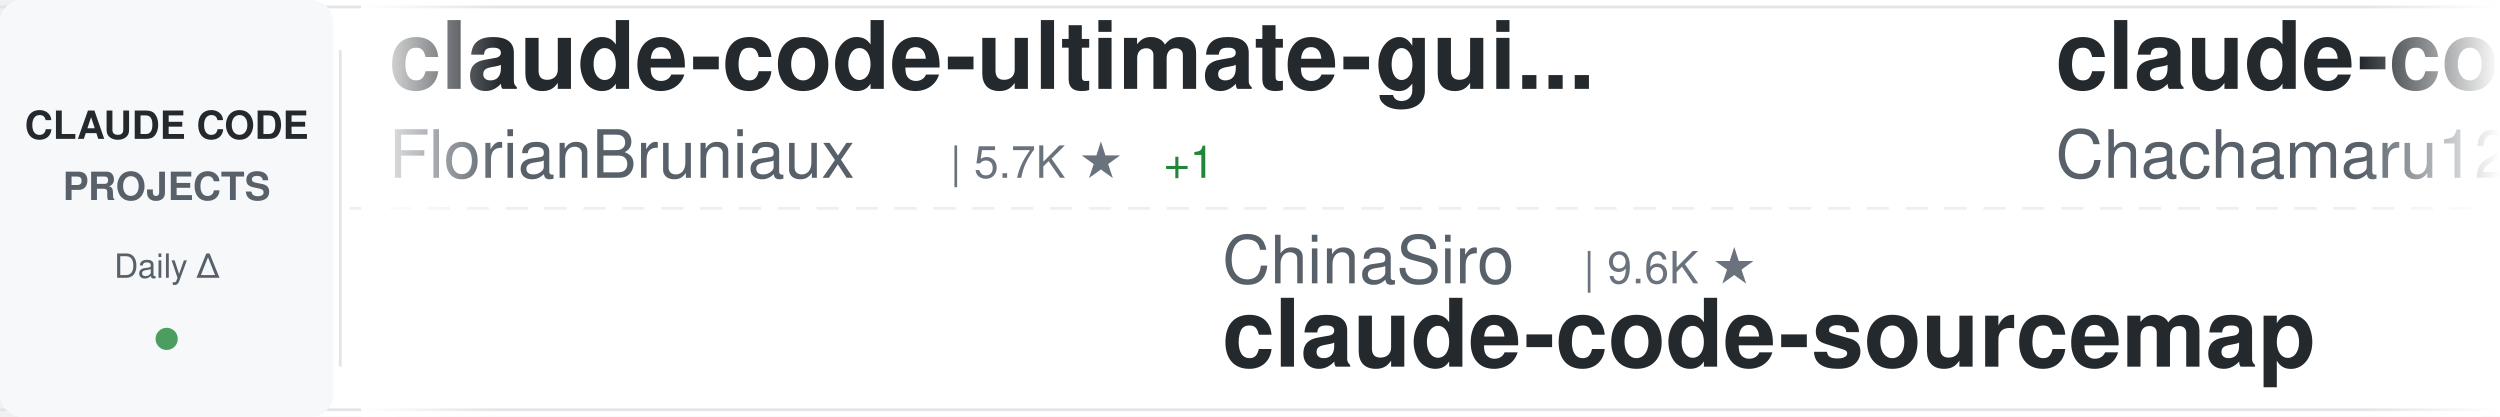
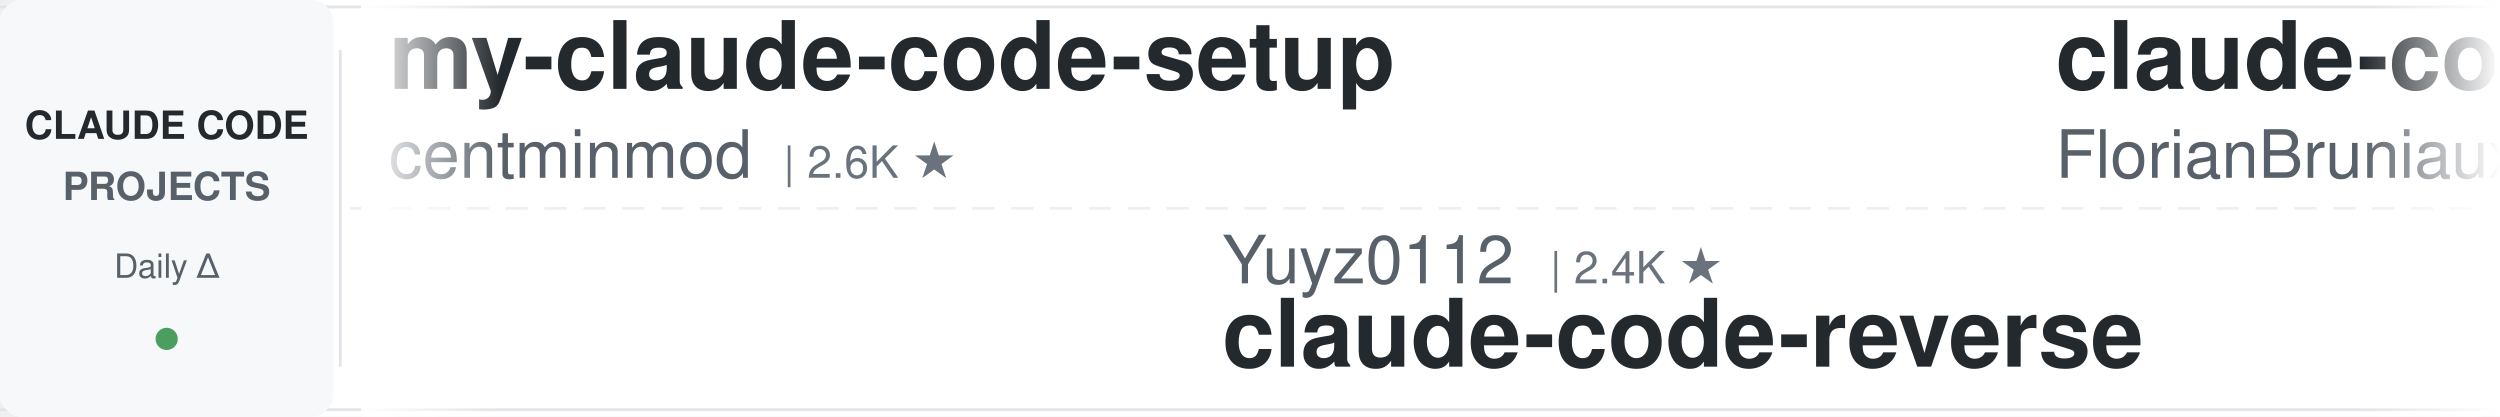
<svg xmlns="http://www.w3.org/2000/svg" width="900" height="150">
  <defs>
    <linearGradient id="awesomeLeftFade" x1="0%" y1="0%" x2="100%" y2="0%">
      <stop offset="0%" style="stop-color:#ffffff;stop-opacity:1" />
      <stop offset="100%" style="stop-color:#ffffff;stop-opacity:0" />
    </linearGradient>
    <linearGradient id="awesomeRightFade" x1="0%" y1="0%" x2="100%" y2="0%">
      <stop offset="0%" style="stop-color:#ffffff;stop-opacity:0" />
      <stop offset="100%" style="stop-color:#ffffff;stop-opacity:1" />
    </linearGradient>
  </defs>
  <rect width="900" height="150" fill="#ffffff" rx="8" />
  <rect x="0" y="2" width="900" height="1" fill="#e1e4e8" />
  <rect x="0" y="147" width="900" height="1" fill="#e1e4e8" />
  <line x1="0" y1="75" x2="900" y2="75" stroke="#e1e4e8" stroke-width="1" stroke-dasharray="8 6" opacity="0.6" />
  <rect x="0" y="0" width="120" height="150" fill="#f6f8fa" rx="8" />
  <text x="60" y="50" font-family="-apple-system, BlinkMacSystemFont, 'Segoe UI', Helvetica, Arial, sans-serif" font-size="14" font-weight="600" fill="#24292e" text-anchor="middle">CLAUDE CODE</text>
  <text x="60" y="72" font-family="-apple-system, BlinkMacSystemFont, 'Segoe UI', Helvetica, Arial, sans-serif" font-size="14" font-weight="600" fill="#586069" text-anchor="middle">PROJECTS</text>
  <text x="60" y="100" font-family="-apple-system, BlinkMacSystemFont, 'Segoe UI', Helvetica, Arial, sans-serif" font-size="12" font-weight="500" fill="#586069" text-anchor="middle">Daily Δ</text>
  <circle cx="60" cy="122" r="4" fill="#22863a" opacity="0.8" />
  <rect x="122" y="18" width="1" height="114" fill="#e1e4e8" />
  <clipPath id="awesomeTickerClip">
    <rect x="130" y="0" width="770" height="150" />
  </clipPath>
  <g clip-path="url(#awesomeTickerClip)">
    <g id="awesomeTickerItems">
      <animateTransform attributeName="transform" attributeType="XML" type="translate" from="0 0" to="-3000 0" dur="54s" repeatCount="indefinite" />
      <g transform="translate(0, 0)">
+         <text x="140" y="32" font-family="-apple-system, BlinkMacSystemFont, 'Segoe UI', Helvetica, Arial, sans-serif" font-size="34" font-weight="600" fill="#24292e">my-claude-code-setup</text>
+         <text x="140" y="64" font-family="-apple-system, BlinkMacSystemFont, 'Segoe UI', Helvetica, Arial, sans-serif" font-size="24" font-weight="400" fill="#586069">centminmod</text>
+         <text x="282" y="64" font-family="-apple-system, BlinkMacSystemFont, 'Segoe UI', Helvetica, Arial, sans-serif" font-size="16" font-weight="500" fill="#6a737d">| 2.6K ★</text>
+       </g>
+       <g transform="translate(300, 0)">
+         <text x="140" y="102" font-family="-apple-system, BlinkMacSystemFont, 'Segoe UI', Helvetica, Arial, sans-serif" font-size="24" font-weight="400" fill="#586069">Yuyz0112</text>
+         <text x="258" y="102" font-family="-apple-system, BlinkMacSystemFont, 'Segoe UI', Helvetica, Arial, sans-serif" font-size="16" font-weight="500" fill="#6a737d">| 2.4K ★</text>
+         <text x="140" y="132" font-family="-apple-system, BlinkMacSystemFont, 'Segoe UI', Helvetica, Arial, sans-serif" font-size="34" font-weight="600" fill="#24292e">claude-code-reverse</text>
+       </g>
+       <g transform="translate(600, 0)">
        <text x="140" y="32" font-family="-apple-system, BlinkMacSystemFont, 'Segoe UI', Helvetica, Arial, sans-serif" font-size="34" font-weight="600" fill="#24292e">claude-code-ultimate-gui...</text>
        <text x="140" y="64" font-family="-apple-system, BlinkMacSystemFont, 'Segoe UI', Helvetica, Arial, sans-serif" font-size="24" font-weight="400" fill="#586069">FlorianBruniaux</text>
        <text x="342" y="64" font-family="-apple-system, BlinkMacSystemFont, 'Segoe UI', Helvetica, Arial, sans-serif" font-size="16" font-weight="500" fill="#6a737d">| 5.7K ★</text>
        <text x="419" y="64" font-family="-apple-system, BlinkMacSystemFont, 'Segoe UI', Helvetica, Arial, sans-serif" font-size="16" font-weight="500" fill="#22863a"> +1</text>
      </g>
-       <g transform="translate(300, 0)">
-         <text x="140" y="102" font-family="-apple-system, BlinkMacSystemFont, 'Segoe UI', Helvetica, Arial, sans-serif" font-size="24" font-weight="400" fill="#586069">ChinaSiro</text>
-         <text x="270" y="102" font-family="-apple-system, BlinkMacSystemFont, 'Segoe UI', Helvetica, Arial, sans-serif" font-size="16" font-weight="500" fill="#6a737d">| 9.6K ★</text>
-         <text x="140" y="132" font-family="-apple-system, BlinkMacSystemFont, 'Segoe UI', Helvetica, Arial, sans-serif" font-size="34" font-weight="600" fill="#24292e">claude-code-sourcemap</text>
-       </g>
-       <g transform="translate(600, 0)">
-         <text x="140" y="32" font-family="-apple-system, BlinkMacSystemFont, 'Segoe UI', Helvetica, Arial, sans-serif" font-size="34" font-weight="600" fill="#24292e">claude-code-harness</text>
-         <text x="140" y="64" font-family="-apple-system, BlinkMacSystemFont, 'Segoe UI', Helvetica, Arial, sans-serif" font-size="24" font-weight="400" fill="#586069">Chachamaru127</text>
-         <text x="318" y="64" font-family="-apple-system, BlinkMacSystemFont, 'Segoe UI', Helvetica, Arial, sans-serif" font-size="16" font-weight="500" fill="#6a737d">| 3.0K ★</text>
-         <text x="395" y="64" font-family="-apple-system, BlinkMacSystemFont, 'Segoe UI', Helvetica, Arial, sans-serif" font-size="16" font-weight="500" fill="#22863a"> +1</text>
-       </g>
      <g transform="translate(900, 0)">
-         <text x="140" y="102" font-family="-apple-system, BlinkMacSystemFont, 'Segoe UI', Helvetica, Arial, sans-serif" font-size="24" font-weight="400" fill="#586069">pengchengneo</text>
-         <text x="306" y="102" font-family="-apple-system, BlinkMacSystemFont, 'Segoe UI', Helvetica, Arial, sans-serif" font-size="16" font-weight="500" fill="#6a737d">| 1.7K ★</text>
-         <text x="140" y="132" font-family="-apple-system, BlinkMacSystemFont, 'Segoe UI', Helvetica, Arial, sans-serif" font-size="34" font-weight="600" fill="#24292e">Claude-Code</text>
+         <text x="140" y="102" font-family="-apple-system, BlinkMacSystemFont, 'Segoe UI', Helvetica, Arial, sans-serif" font-size="24" font-weight="400" fill="#586069">zebbern</text>
+         <text x="246" y="102" font-family="-apple-system, BlinkMacSystemFont, 'Segoe UI', Helvetica, Arial, sans-serif" font-size="16" font-weight="500" fill="#6a737d">| 4.6K ★</text>
+         <text x="140" y="132" font-family="-apple-system, BlinkMacSystemFont, 'Segoe UI', Helvetica, Arial, sans-serif" font-size="34" font-weight="600" fill="#24292e">claude-code-guide</text>
      </g>
      <g transform="translate(1200, 0)">
-         <text x="140" y="32" font-family="-apple-system, BlinkMacSystemFont, 'Segoe UI', Helvetica, Arial, sans-serif" font-size="34" font-weight="600" fill="#24292e">claude-code-reverse</text>
-         <text x="140" y="64" font-family="-apple-system, BlinkMacSystemFont, 'Segoe UI', Helvetica, Arial, sans-serif" font-size="24" font-weight="400" fill="#586069">Yuyz0112</text>
-         <text x="258" y="64" font-family="-apple-system, BlinkMacSystemFont, 'Segoe UI', Helvetica, Arial, sans-serif" font-size="16" font-weight="500" fill="#6a737d">| 2.4K ★</text>
-         <text x="335" y="64" font-family="-apple-system, BlinkMacSystemFont, 'Segoe UI', Helvetica, Arial, sans-serif" font-size="16" font-weight="500" fill="#22863a"> +1</text>
+         <text x="140" y="32" font-family="-apple-system, BlinkMacSystemFont, 'Segoe UI', Helvetica, Arial, sans-serif" font-size="34" font-weight="600" fill="#24292e">claude-code-system-promp...</text>
+         <text x="140" y="64" font-family="-apple-system, BlinkMacSystemFont, 'Segoe UI', Helvetica, Arial, sans-serif" font-size="24" font-weight="400" fill="#586069">Piebald-AI</text>
+         <text x="282" y="64" font-family="-apple-system, BlinkMacSystemFont, 'Segoe UI', Helvetica, Arial, sans-serif" font-size="16" font-weight="500" fill="#6a737d">| 12.3K ★</text>
      </g>
      <g transform="translate(1500, 0)">
-         <text x="140" y="102" font-family="-apple-system, BlinkMacSystemFont, 'Segoe UI', Helvetica, Arial, sans-serif" font-size="24" font-weight="400" fill="#586069">Piebald-AI</text>
-         <text x="282" y="102" font-family="-apple-system, BlinkMacSystemFont, 'Segoe UI', Helvetica, Arial, sans-serif" font-size="16" font-weight="500" fill="#6a737d">| 12.3K ★</text>
-         <text x="368" y="102" font-family="-apple-system, BlinkMacSystemFont, 'Segoe UI', Helvetica, Arial, sans-serif" font-size="16" font-weight="500" fill="#22863a"> +1</text>
-         <text x="140" y="132" font-family="-apple-system, BlinkMacSystemFont, 'Segoe UI', Helvetica, Arial, sans-serif" font-size="34" font-weight="600" fill="#24292e">claude-code-system-promp...</text>
+         <text x="140" y="102" font-family="-apple-system, BlinkMacSystemFont, 'Segoe UI', Helvetica, Arial, sans-serif" font-size="24" font-weight="400" fill="#586069">kodu-ai</text>
+         <text x="246" y="102" font-family="-apple-system, BlinkMacSystemFont, 'Segoe UI', Helvetica, Arial, sans-serif" font-size="16" font-weight="500" fill="#6a737d">| 5.2K ★</text>
+         <text x="140" y="132" font-family="-apple-system, BlinkMacSystemFont, 'Segoe UI', Helvetica, Arial, sans-serif" font-size="34" font-weight="600" fill="#24292e">claude-coder</text>
      </g>
      <g transform="translate(1800, 0)">
-         <text x="140" y="32" font-family="-apple-system, BlinkMacSystemFont, 'Segoe UI', Helvetica, Arial, sans-serif" font-size="34" font-weight="600" fill="#24292e">claude_code_src</text>
-         <text x="140" y="64" font-family="-apple-system, BlinkMacSystemFont, 'Segoe UI', Helvetica, Arial, sans-serif" font-size="24" font-weight="400" fill="#586069">ponponon</text>
-         <text x="258" y="64" font-family="-apple-system, BlinkMacSystemFont, 'Segoe UI', Helvetica, Arial, sans-serif" font-size="16" font-weight="500" fill="#6a737d">| 2.3K ★</text>
+         <text x="140" y="32" font-family="-apple-system, BlinkMacSystemFont, 'Segoe UI', Helvetica, Arial, sans-serif" font-size="34" font-weight="600" fill="#24292e">claude-code-cli</text>
+         <text x="140" y="64" font-family="-apple-system, BlinkMacSystemFont, 'Segoe UI', Helvetica, Arial, sans-serif" font-size="24" font-weight="400" fill="#586069">huangserva</text>
+         <text x="282" y="64" font-family="-apple-system, BlinkMacSystemFont, 'Segoe UI', Helvetica, Arial, sans-serif" font-size="16" font-weight="500" fill="#6a737d">| 622 ★</text>
      </g>
      <g transform="translate(2100, 0)">
-         <text x="140" y="102" font-family="-apple-system, BlinkMacSystemFont, 'Segoe UI', Helvetica, Arial, sans-serif" font-size="24" font-weight="400" fill="#586069">Cranot</text>
-         <text x="234" y="102" font-family="-apple-system, BlinkMacSystemFont, 'Segoe UI', Helvetica, Arial, sans-serif" font-size="16" font-weight="500" fill="#6a737d">| 2.9K ★</text>
-         <text x="140" y="132" font-family="-apple-system, BlinkMacSystemFont, 'Segoe UI', Helvetica, Arial, sans-serif" font-size="34" font-weight="600" fill="#24292e">claude-code-guide</text>
+         <text x="140" y="102" font-family="-apple-system, BlinkMacSystemFont, 'Segoe UI', Helvetica, Arial, sans-serif" font-size="24" font-weight="400" fill="#586069">darcyegb</text>
+         <text x="258" y="102" font-family="-apple-system, BlinkMacSystemFont, 'Segoe UI', Helvetica, Arial, sans-serif" font-size="16" font-weight="500" fill="#6a737d">| 757 ★</text>
+         <text x="326" y="102" font-family="-apple-system, BlinkMacSystemFont, 'Segoe UI', Helvetica, Arial, sans-serif" font-size="16" font-weight="500" fill="#22863a"> +1</text>
+         <text x="140" y="132" font-family="-apple-system, BlinkMacSystemFont, 'Segoe UI', Helvetica, Arial, sans-serif" font-size="34" font-weight="600" fill="#24292e">ClaudeCodeAgents</text>
      </g>
      <g transform="translate(2400, 0)">
-         <text x="140" y="32" font-family="-apple-system, BlinkMacSystemFont, 'Segoe UI', Helvetica, Arial, sans-serif" font-size="34" font-weight="600" fill="#24292e">system_prompts_leaks</text>
-         <text x="140" y="64" font-family="-apple-system, BlinkMacSystemFont, 'Segoe UI', Helvetica, Arial, sans-serif" font-size="24" font-weight="400" fill="#586069">asgeirtj</text>
-         <text x="258" y="64" font-family="-apple-system, BlinkMacSystemFont, 'Segoe UI', Helvetica, Arial, sans-serif" font-size="16" font-weight="500" fill="#6a737d">| 62.7K ★</text>
-         <text x="344" y="64" font-family="-apple-system, BlinkMacSystemFont, 'Segoe UI', Helvetica, Arial, sans-serif" font-size="16" font-weight="500" fill="#22863a"> +4</text>
+         <text x="140" y="32" font-family="-apple-system, BlinkMacSystemFont, 'Segoe UI', Helvetica, Arial, sans-serif" font-size="34" font-weight="600" fill="#24292e">Claude-Code</text>
+         <text x="140" y="64" font-family="-apple-system, BlinkMacSystemFont, 'Segoe UI', Helvetica, Arial, sans-serif" font-size="24" font-weight="400" fill="#586069">pengchengneo</text>
+         <text x="306" y="64" font-family="-apple-system, BlinkMacSystemFont, 'Segoe UI', Helvetica, Arial, sans-serif" font-size="16" font-weight="500" fill="#6a737d">| 1.7K ★</text>
      </g>
      <g transform="translate(2700, 0)">
-         <text x="140" y="102" font-family="-apple-system, BlinkMacSystemFont, 'Segoe UI', Helvetica, Arial, sans-serif" font-size="24" font-weight="400" fill="#586069">anthropics</text>
-         <text x="282" y="102" font-family="-apple-system, BlinkMacSystemFont, 'Segoe UI', Helvetica, Arial, sans-serif" font-size="16" font-weight="500" fill="#6a737d">| 168.0K ★</text>
-         <text x="377" y="102" font-family="-apple-system, BlinkMacSystemFont, 'Segoe UI', Helvetica, Arial, sans-serif" font-size="16" font-weight="500" fill="#22863a"> +74</text>
-         <text x="140" y="132" font-family="-apple-system, BlinkMacSystemFont, 'Segoe UI', Helvetica, Arial, sans-serif" font-size="34" font-weight="600" fill="#24292e">skills</text>
+         <text x="140" y="102" font-family="-apple-system, BlinkMacSystemFont, 'Segoe UI', Helvetica, Arial, sans-serif" font-size="24" font-weight="400" fill="#586069">luyao618</text>
+         <text x="258" y="102" font-family="-apple-system, BlinkMacSystemFont, 'Segoe UI', Helvetica, Arial, sans-serif" font-size="16" font-weight="500" fill="#6a737d">| 1.7K ★</text>
+         <text x="140" y="132" font-family="-apple-system, BlinkMacSystemFont, 'Segoe UI', Helvetica, Arial, sans-serif" font-size="34" font-weight="600" fill="#24292e">Claude-Code-Source-Study</text>
      </g>
      <g transform="translate(3000, 0)">
+         <text x="140" y="32" font-family="-apple-system, BlinkMacSystemFont, 'Segoe UI', Helvetica, Arial, sans-serif" font-size="34" font-weight="600" fill="#24292e">my-claude-code-setup</text>
+         <text x="140" y="64" font-family="-apple-system, BlinkMacSystemFont, 'Segoe UI', Helvetica, Arial, sans-serif" font-size="24" font-weight="400" fill="#586069">centminmod</text>
+         <text x="282" y="64" font-family="-apple-system, BlinkMacSystemFont, 'Segoe UI', Helvetica, Arial, sans-serif" font-size="16" font-weight="500" fill="#6a737d">| 2.6K ★</text>
+       </g>
+       <g transform="translate(3300, 0)">
+         <text x="140" y="102" font-family="-apple-system, BlinkMacSystemFont, 'Segoe UI', Helvetica, Arial, sans-serif" font-size="24" font-weight="400" fill="#586069">Yuyz0112</text>
+         <text x="258" y="102" font-family="-apple-system, BlinkMacSystemFont, 'Segoe UI', Helvetica, Arial, sans-serif" font-size="16" font-weight="500" fill="#6a737d">| 2.4K ★</text>
+         <text x="140" y="132" font-family="-apple-system, BlinkMacSystemFont, 'Segoe UI', Helvetica, Arial, sans-serif" font-size="34" font-weight="600" fill="#24292e">claude-code-reverse</text>
+       </g>
+       <g transform="translate(3600, 0)">
        <text x="140" y="32" font-family="-apple-system, BlinkMacSystemFont, 'Segoe UI', Helvetica, Arial, sans-serif" font-size="34" font-weight="600" fill="#24292e">claude-code-ultimate-gui...</text>
        <text x="140" y="64" font-family="-apple-system, BlinkMacSystemFont, 'Segoe UI', Helvetica, Arial, sans-serif" font-size="24" font-weight="400" fill="#586069">FlorianBruniaux</text>
        <text x="342" y="64" font-family="-apple-system, BlinkMacSystemFont, 'Segoe UI', Helvetica, Arial, sans-serif" font-size="16" font-weight="500" fill="#6a737d">| 5.7K ★</text>
        <text x="419" y="64" font-family="-apple-system, BlinkMacSystemFont, 'Segoe UI', Helvetica, Arial, sans-serif" font-size="16" font-weight="500" fill="#22863a"> +1</text>
      </g>
-       <g transform="translate(3300, 0)">
-         <text x="140" y="102" font-family="-apple-system, BlinkMacSystemFont, 'Segoe UI', Helvetica, Arial, sans-serif" font-size="24" font-weight="400" fill="#586069">ChinaSiro</text>
-         <text x="270" y="102" font-family="-apple-system, BlinkMacSystemFont, 'Segoe UI', Helvetica, Arial, sans-serif" font-size="16" font-weight="500" fill="#6a737d">| 9.6K ★</text>
-         <text x="140" y="132" font-family="-apple-system, BlinkMacSystemFont, 'Segoe UI', Helvetica, Arial, sans-serif" font-size="34" font-weight="600" fill="#24292e">claude-code-sourcemap</text>
-       </g>
-       <g transform="translate(3600, 0)">
-         <text x="140" y="32" font-family="-apple-system, BlinkMacSystemFont, 'Segoe UI', Helvetica, Arial, sans-serif" font-size="34" font-weight="600" fill="#24292e">claude-code-harness</text>
-         <text x="140" y="64" font-family="-apple-system, BlinkMacSystemFont, 'Segoe UI', Helvetica, Arial, sans-serif" font-size="24" font-weight="400" fill="#586069">Chachamaru127</text>
-         <text x="318" y="64" font-family="-apple-system, BlinkMacSystemFont, 'Segoe UI', Helvetica, Arial, sans-serif" font-size="16" font-weight="500" fill="#6a737d">| 3.0K ★</text>
-         <text x="395" y="64" font-family="-apple-system, BlinkMacSystemFont, 'Segoe UI', Helvetica, Arial, sans-serif" font-size="16" font-weight="500" fill="#22863a"> +1</text>
-       </g>
      <g transform="translate(3900, 0)">
-         <text x="140" y="102" font-family="-apple-system, BlinkMacSystemFont, 'Segoe UI', Helvetica, Arial, sans-serif" font-size="24" font-weight="400" fill="#586069">pengchengneo</text>
-         <text x="306" y="102" font-family="-apple-system, BlinkMacSystemFont, 'Segoe UI', Helvetica, Arial, sans-serif" font-size="16" font-weight="500" fill="#6a737d">| 1.7K ★</text>
-         <text x="140" y="132" font-family="-apple-system, BlinkMacSystemFont, 'Segoe UI', Helvetica, Arial, sans-serif" font-size="34" font-weight="600" fill="#24292e">Claude-Code</text>
+         <text x="140" y="102" font-family="-apple-system, BlinkMacSystemFont, 'Segoe UI', Helvetica, Arial, sans-serif" font-size="24" font-weight="400" fill="#586069">zebbern</text>
+         <text x="246" y="102" font-family="-apple-system, BlinkMacSystemFont, 'Segoe UI', Helvetica, Arial, sans-serif" font-size="16" font-weight="500" fill="#6a737d">| 4.6K ★</text>
+         <text x="140" y="132" font-family="-apple-system, BlinkMacSystemFont, 'Segoe UI', Helvetica, Arial, sans-serif" font-size="34" font-weight="600" fill="#24292e">claude-code-guide</text>
      </g>
    </g>
  </g>
  <rect x="130" y="0" width="50" height="150" fill="url(#awesomeLeftFade)" />
  <rect x="850" y="0" width="50" height="150" fill="url(#awesomeRightFade)" />
</svg>
